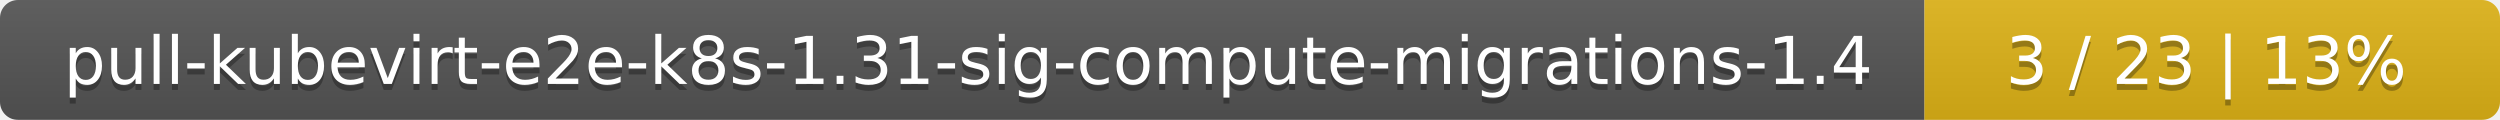
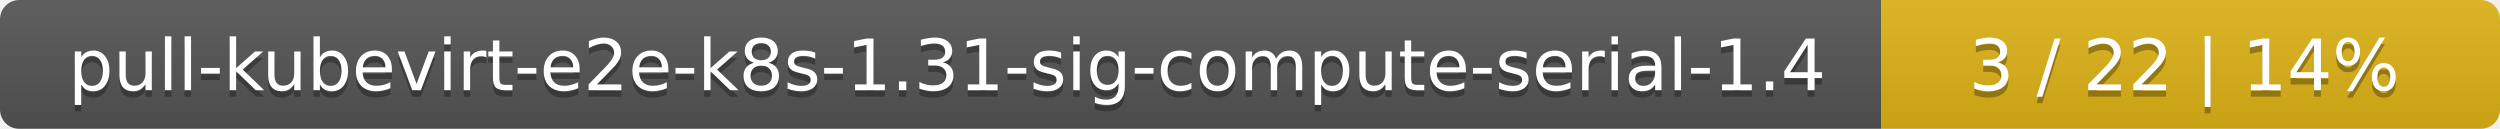
- <svg xmlns="http://www.w3.org/2000/svg" width="417" height="20">
+ <svg xmlns="http://www.w3.org/2000/svg" width="388" height="20">
  <linearGradient id="smooth" x2="0" y2="100%">
    <stop offset="0" stop-color="#bbb" stop-opacity=".1" />
    <stop offset="1" stop-opacity=".1" />
  </linearGradient>
  <mask id="round">
-     <rect width="417" height="20" rx="3" fill="#fff" />
+     <rect width="388" height="20" rx="3" fill="#fff" />
  </mask>
  <g mask="url(#round)">
-     <rect width="321" height="20" fill="#555" />
-     <rect x="321" width="96" height="20" fill="#dfb317" />
-     <rect width="417" height="20" fill="url(#smooth)" />
+     <rect width="292" height="20" fill="#555" />
+     <rect x="292" width="96" height="20" fill="#dfb317" />
+     <rect width="388" height="20" fill="url(#smooth)" />
  </g>
  <g fill="#fff" text-anchor="middle" font-family="DejaVu Sans,Verdana,Geneva,sans-serif" font-size="11">
-     <text x="161.5" y="15" fill="#010101" fill-opacity=".3">pull-kubevirt-e2e-k8s-1.31-sig-compute-migrations-1.4</text>
-     <text x="161.5" y="14">pull-kubevirt-e2e-k8s-1.31-sig-compute-migrations-1.4</text>
-     <text x="368" y="15" fill="#010101" fill-opacity=".3">3 / 23    |    13%</text>
-     <text x="368" y="14">3 / 23    |    13%</text>
+     <text x="147" y="15" fill="#010101" fill-opacity=".3">pull-kubevirt-e2e-k8s-1.31-sig-compute-serial-1.4</text>
+     <text x="147" y="14">pull-kubevirt-e2e-k8s-1.31-sig-compute-serial-1.4</text>
+     <text x="339" y="15" fill="#010101" fill-opacity=".3">3 / 22    |    14%</text>
+     <text x="339" y="14">3 / 22    |    14%</text>
  </g>
</svg>
